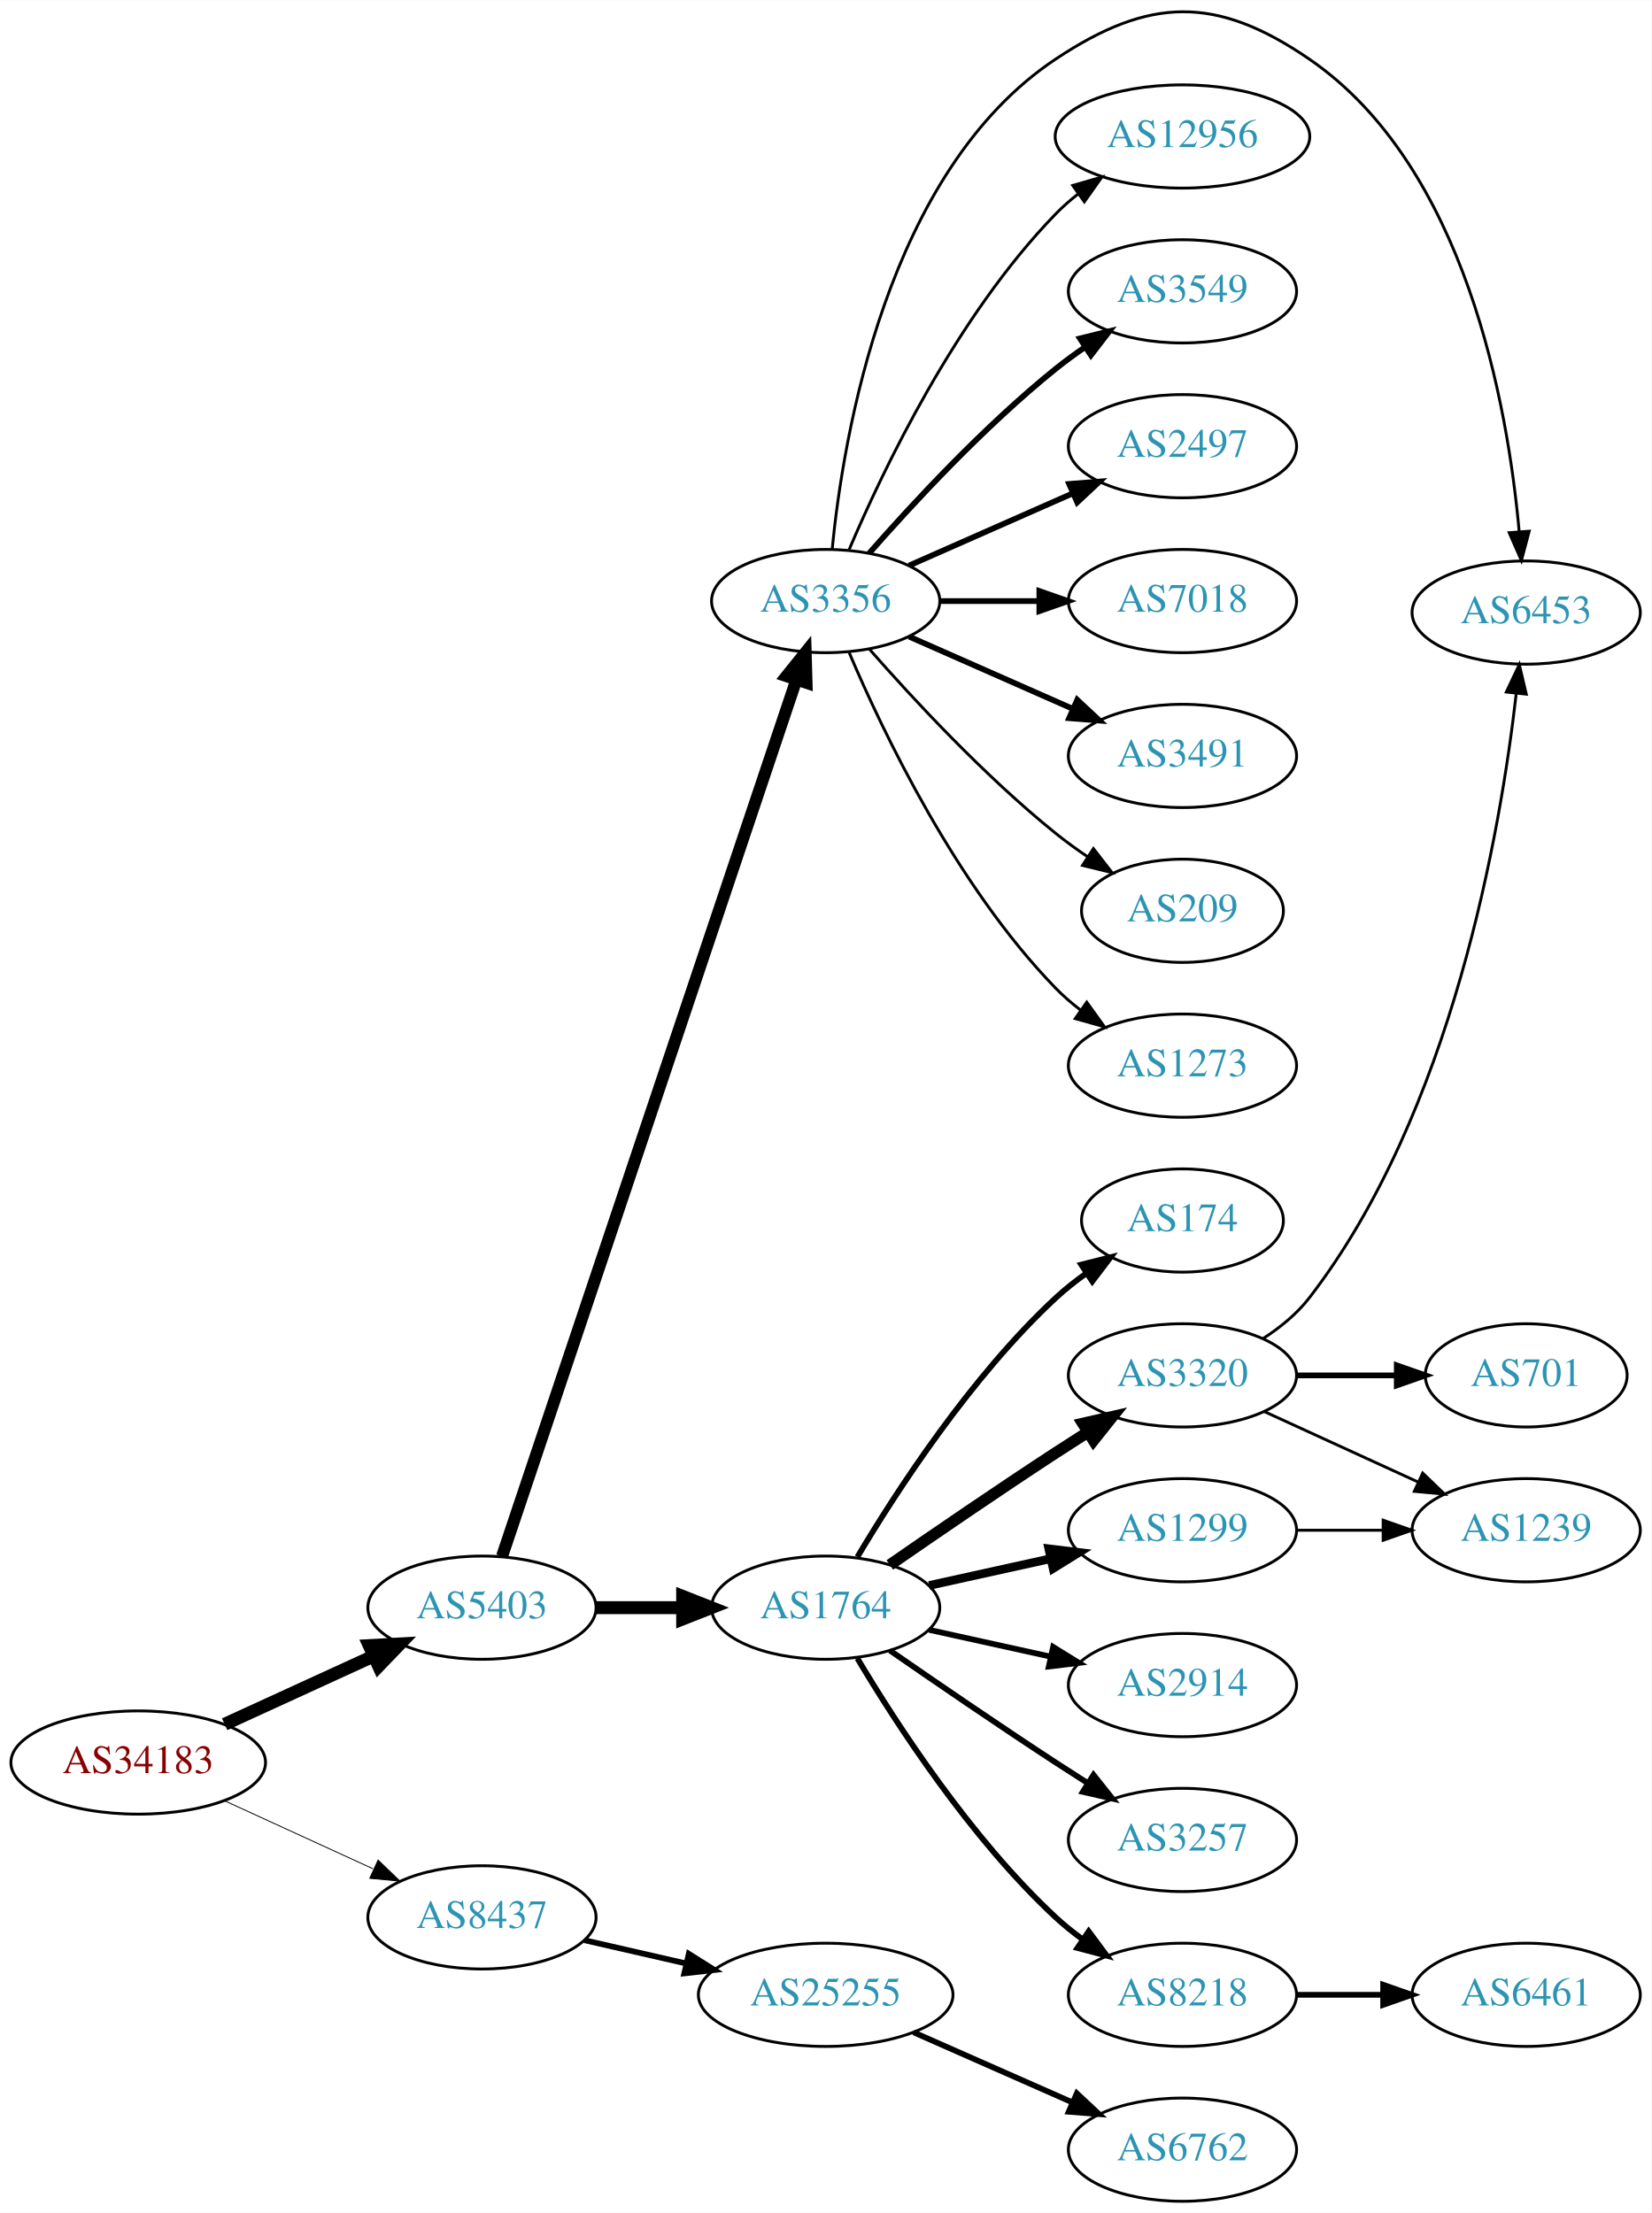
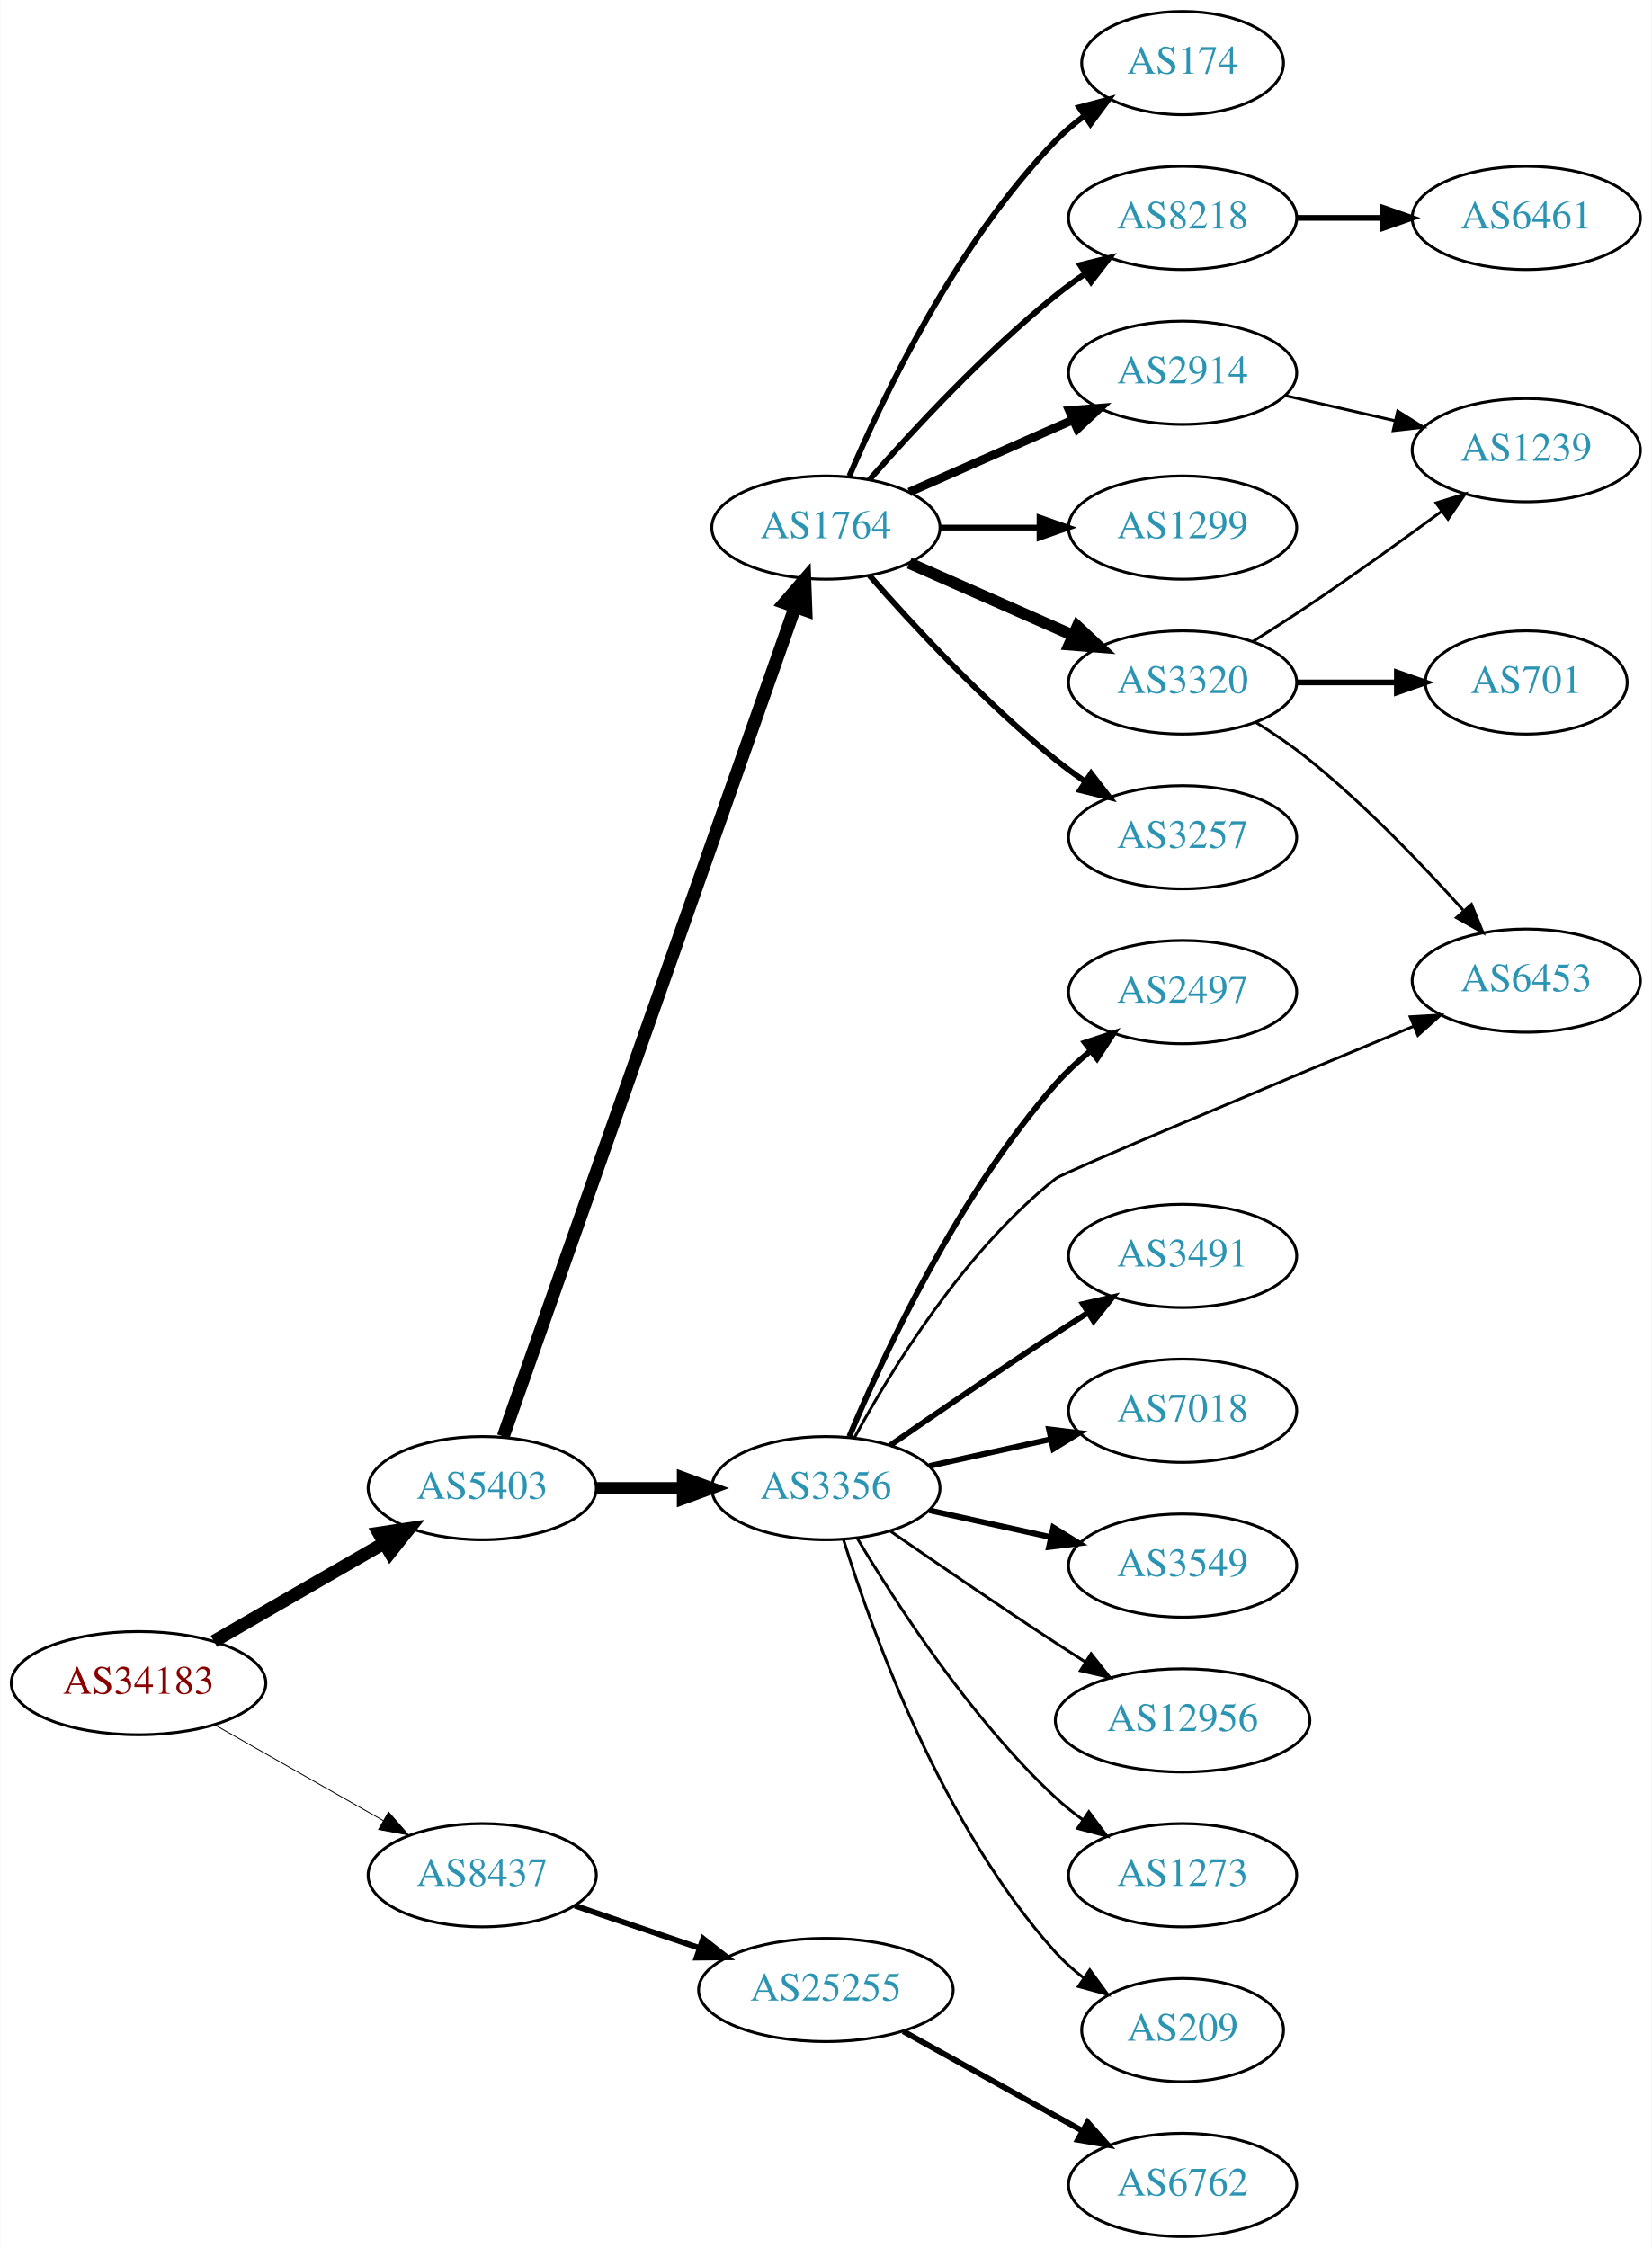
- <svg xmlns="http://www.w3.org/2000/svg" xmlns:xlink="http://www.w3.org/1999/xlink" width="576pt" height="772pt" viewBox="0.00 0.00 575.76 771.52">
-   <g id="graph0" class="graph" transform="scale(1 1) rotate(0) translate(4 767.517)">
-     <polygon fill="white" stroke="none" points="-4,4 -4,-767.517 571.762,-767.517 571.762,4 -4,4" />
+ <svg xmlns="http://www.w3.org/2000/svg" xmlns:xlink="http://www.w3.org/1999/xlink" width="576pt" height="784pt" viewBox="0.00 0.00 575.76 784.00">
+   <g id="graph0" class="graph" transform="scale(1 1) rotate(0) translate(4 780)">
+     <polygon fill="white" stroke="none" points="-4,4 -4,-780 571.762,-780 571.762,4 -4,4" />
    <g id="node1" class="node">
      <g id="a_node1">
        <a xlink:href="/asn/34183" xlink:title="AS34183 ~ AUSTRIA [AT]">
-           <ellipse fill="#ffffff" stroke="black" cx="44.196" cy="-153" rx="44.393" ry="18" />
-           <text text-anchor="middle" x="44.196" y="-149.3" font-family="Times,serif" font-size="14.00" fill="#880000">AS34183</text>
+           <ellipse fill="#ffffff" stroke="black" cx="44.196" cy="-193" rx="44.393" ry="18" />
+           <text text-anchor="middle" x="44.196" y="-189.3" font-family="Times,serif" font-size="14.00" fill="#880000">AS34183</text>
        </a>
      </g>
    </g>
    <g id="node2" class="node">
      <g id="a_node2">
        <a xlink:href="/asn/5403" xlink:title="AS5403 ~ AS5403 [AT]">
-           <ellipse fill="#ffffff" stroke="black" cx="164.039" cy="-207" rx="39.794" ry="18" />
-           <text text-anchor="middle" x="164.039" y="-203.3" font-family="Times,serif" font-size="14.00" fill="#2c94b3">AS5403</text>
+           <ellipse fill="#ffffff" stroke="black" cx="164.039" cy="-261" rx="39.794" ry="18" />
+           <text text-anchor="middle" x="164.039" y="-257.3" font-family="Times,serif" font-size="14.00" fill="#2c94b3">AS5403</text>
        </a>
      </g>
    </g>
    <g id="edge1" class="edge">
-       <path fill="none" stroke="black" stroke-width="4.5" d="M74.326,-166.348C89.937,-173.502 109.335,-182.391 126.007,-190.03" />
-       <polygon fill="black" stroke="black" stroke-width="4.5" points="124.727,-193.775 135.459,-194.362 128.008,-186.616 124.727,-193.775" />
+       <path fill="none" stroke="black" stroke-width="4.5" d="M70.476,-207.588C87.796,-217.582 110.947,-230.941 129.763,-241.799" />
+       <polygon fill="black" stroke="black" stroke-width="4.5" points="127.978,-245.314 138.607,-246.902 131.914,-238.493 127.978,-245.314" />
    </g>
    <g id="node3" class="node">
      <g id="a_node3">
        <a xlink:href="/asn/8437" xlink:title="AS8437 ~ Hutchison Drei Austria GmbH [AT]">
-           <ellipse fill="#ffffff" stroke="black" cx="164.039" cy="-99" rx="39.794" ry="18" />
-           <text text-anchor="middle" x="164.039" y="-95.3" font-family="Times,serif" font-size="14.00" fill="#2c94b3">AS8437</text>
+           <ellipse fill="#ffffff" stroke="black" cx="164.039" cy="-126" rx="39.794" ry="18" />
+           <text text-anchor="middle" x="164.039" y="-122.3" font-family="Times,serif" font-size="14.00" fill="#2c94b3">AS8437</text>
        </a>
      </g>
    </g>
    <g id="edge2" class="edge">
-       <path fill="none" stroke="black" stroke-width="0.31" d="M74.326,-139.652C89.937,-132.498 109.335,-123.609 126.007,-115.97" />
-       <polygon fill="black" stroke="black" stroke-width="0.31" points="127.826,-118.986 135.459,-111.638 124.91,-112.622 127.826,-118.986" />
+       <path fill="none" stroke="black" stroke-width="0.31" d="M70.766,-178.462C87.985,-168.672 110.871,-155.66 129.542,-145.045" />
+       <polygon fill="black" stroke="black" stroke-width="0.31" points="131.363,-148.036 138.326,-140.05 127.903,-141.95 131.363,-148.036" />
    </g>
    <g id="node4" class="node">
      <g id="a_node4">
        <a xlink:href="/asn/1764" xlink:title="AS1764 ~ NEXTLAYER-AS [AT]">
-           <ellipse fill="#ffffff" stroke="black" cx="283.881" cy="-207" rx="39.794" ry="18" />
-           <text text-anchor="middle" x="283.881" y="-203.3" font-family="Times,serif" font-size="14.00" fill="#2c94b3">AS1764</text>
+           <ellipse fill="#ffffff" stroke="black" cx="283.881" cy="-596" rx="39.794" ry="18" />
+           <text text-anchor="middle" x="283.881" y="-592.3" font-family="Times,serif" font-size="14.00" fill="#2c94b3">AS1764</text>
        </a>
      </g>
    </g>
    <g id="edge3" class="edge">
-       <path fill="none" stroke="black" stroke-width="4.5" d="M203.951,-207C213.505,-207 223.854,-207 233.817,-207" />
-       <polygon fill="black" stroke="black" stroke-width="4.5" points="234.009,-210.938 244.009,-207 234.009,-203.063 234.009,-210.938" />
+       <path fill="none" stroke="black" stroke-width="4.5" d="M171.374,-279.011C190.797,-334.224 249.603,-501.399 273.064,-568.091" />
+       <polygon fill="black" stroke="black" stroke-width="4.5" points="269.481,-569.773 276.514,-577.9 276.91,-567.16 269.481,-569.773" />
    </g>
    <g id="node5" class="node">
      <g id="a_node5">
        <a xlink:href="/asn/3356" xlink:title="AS3356 ~ Level 3 Parent, LLC [US]">
-           <ellipse fill="#ffffff" stroke="black" cx="283.881" cy="-558" rx="39.794" ry="18" />
-           <text text-anchor="middle" x="283.881" y="-554.3" font-family="Times,serif" font-size="14.00" fill="#2c94b3">AS3356</text>
+           <ellipse fill="#ffffff" stroke="black" cx="283.881" cy="-261" rx="39.794" ry="18" />
+           <text text-anchor="middle" x="283.881" y="-257.3" font-family="Times,serif" font-size="14.00" fill="#2c94b3">AS3356</text>
        </a>
      </g>
    </g>
    <g id="edge4" class="edge">
-       <path fill="none" stroke="black" stroke-width="4.2" d="M171.044,-224.889C190.272,-282.16 250.409,-461.279 273.616,-530.403" />
-       <polygon fill="black" stroke="black" stroke-width="4.2" points="270.221,-531.837 276.887,-540.147 277.189,-529.498 270.221,-531.837" />
+       <path fill="none" stroke="black" stroke-width="4.2" d="M203.951,-261C213.505,-261 223.854,-261 233.817,-261" />
+       <polygon fill="black" stroke="black" stroke-width="4.2" points="234.009,-264.675 244.009,-261 234.009,-257.325 234.009,-264.675" />
    </g>
    <g id="node23" class="node">
      <g id="a_node23">
        <a xlink:href="/asn/25255" xlink:title="AS25255 ~ ==&gt; TELE2 AUSTRIA &lt;== [AT]">
-           <ellipse fill="#ffffff" stroke="black" cx="283.881" cy="-72" rx="44.393" ry="18" />
-           <text text-anchor="middle" x="283.881" y="-68.3" font-family="Times,serif" font-size="14.00" fill="#2c94b3">AS25255</text>
+           <ellipse fill="#ffffff" stroke="black" cx="283.881" cy="-86" rx="44.393" ry="18" />
+           <text text-anchor="middle" x="283.881" y="-82.3" font-family="Times,serif" font-size="14.00" fill="#2c94b3">AS25255</text>
        </a>
      </g>
    </g>
    <g id="edge24" class="edge">
-       <path fill="none" stroke="black" stroke-width="2" d="M199.758,-91.045C210.896,-88.493 223.432,-85.621 235.325,-82.896" />
-       <polygon fill="black" stroke="black" stroke-width="2" points="236.153,-86.297 245.119,-80.652 234.59,-79.474 236.153,-86.297" />
+       <path fill="none" stroke="black" stroke-width="2" d="M196.309,-115.386C209.605,-110.872 225.331,-105.535 239.707,-100.655" />
+       <polygon fill="black" stroke="black" stroke-width="2" points="241.054,-103.894 249.398,-97.365 238.804,-97.265 241.054,-103.894" />
    </g>
    <g id="node6" class="node">
      <g id="a_node6">
        <a xlink:href="/asn/174" xlink:title="AS174 ~ Cogent Communications [US]">
-           <ellipse fill="#ffffff" stroke="black" cx="408.273" cy="-342" rx="35.194" ry="18" />
-           <text text-anchor="middle" x="408.273" y="-338.3" font-family="Times,serif" font-size="14.00" fill="#2c94b3">AS174</text>
+           <ellipse fill="#ffffff" stroke="black" cx="408.273" cy="-758" rx="35.194" ry="18" />
+           <text text-anchor="middle" x="408.273" y="-754.3" font-family="Times,serif" font-size="14.00" fill="#2c94b3">AS174</text>
        </a>
      </g>
    </g>
    <g id="edge5" class="edge">
-       <path fill="none" stroke="black" stroke-width="2" d="M294.927,-224.671C308.498,-247.472 334.43,-287.472 364.077,-315 367.374,-318.061 371.067,-320.972 374.868,-323.672" />
-       <polygon fill="black" stroke="black" stroke-width="2" points="372.979,-326.619 383.249,-329.22 376.842,-320.781 372.979,-326.619" />
+       <path fill="none" stroke="black" stroke-width="2" d="M292.072,-613.975C303.839,-641.682 329.413,-695.348 364.077,-731 367.06,-734.067 370.457,-736.94 374.007,-739.581" />
+       <polygon fill="black" stroke="black" stroke-width="2" points="372.201,-742.586 382.441,-745.308 376.134,-736.795 372.201,-742.586" />
    </g>
    <g id="node7" class="node">
      <g id="a_node7">
-         <a xlink:href="/asn/3320" xlink:title="AS3320 ~ DTAG [DE]">
-           <ellipse fill="#ffffff" stroke="black" cx="408.273" cy="-288" rx="39.794" ry="18" />
-           <text text-anchor="middle" x="408.273" y="-284.3" font-family="Times,serif" font-size="14.00" fill="#2c94b3">AS3320</text>
+         <a xlink:href="/asn/8218" xlink:title="AS8218 ~ legacy Neotelecoms [FR]">
+           <ellipse fill="#ffffff" stroke="black" cx="408.273" cy="-704" rx="39.794" ry="18" />
+           <text text-anchor="middle" x="408.273" y="-700.3" font-family="Times,serif" font-size="14.00" fill="#2c94b3">AS8218</text>
        </a>
      </g>
    </g>
    <g id="edge6" class="edge">
-       <path fill="none" stroke="black" stroke-width="4" d="M306.238,-221.901C322.089,-232.877 344.292,-248.079 364.077,-261 367.659,-263.339 371.43,-265.759 375.19,-268.144" />
-       <polygon fill="black" stroke="black" stroke-width="4" points="373.523,-271.231 383.851,-273.596 377.252,-265.307 373.523,-271.231" />
+       <path fill="none" stroke="black" stroke-width="2" d="M299.033,-612.663C314.135,-629.894 339.256,-657.024 364.077,-677 367.333,-679.62 370.858,-682.192 374.442,-684.646" />
+       <polygon fill="black" stroke="black" stroke-width="2" points="372.53,-687.577 382.815,-690.121 376.361,-681.719 372.53,-687.577" />
    </g>
    <g id="node8" class="node">
      <g id="a_node8">
        <a xlink:href="/asn/2914" xlink:title="AS2914 ~ NTT America, Inc. [US]">
-           <ellipse fill="#ffffff" stroke="black" cx="408.273" cy="-180" rx="39.794" ry="18" />
-           <text text-anchor="middle" x="408.273" y="-176.3" font-family="Times,serif" font-size="14.00" fill="#2c94b3">AS2914</text>
+           <ellipse fill="#ffffff" stroke="black" cx="408.273" cy="-650" rx="39.794" ry="18" />
+           <text text-anchor="middle" x="408.273" y="-646.3" font-family="Times,serif" font-size="14.00" fill="#2c94b3">AS2914</text>
        </a>
      </g>
    </g>
    <g id="edge7" class="edge">
-       <path fill="none" stroke="black" stroke-width="2" d="M319.954,-199.263C333.141,-196.354 348.321,-193.005 362.287,-189.924" />
-       <polygon fill="black" stroke="black" stroke-width="2" points="363.184,-193.31 372.196,-187.738 361.676,-186.475 363.184,-193.31" />
+       <path fill="none" stroke="black" stroke-width="3" d="M312.96,-608.389C329.908,-615.866 351.706,-625.483 370.075,-633.588" />
+       <polygon fill="black" stroke="black" stroke-width="3" points="368.763,-636.834 379.325,-637.669 371.589,-630.43 368.763,-636.834" />
    </g>
    <g id="node9" class="node">
      <g id="a_node9">
        <a xlink:href="/asn/1299" xlink:title="AS1299 ~ Telia Carrier [EU]">
-           <ellipse fill="#ffffff" stroke="black" cx="408.273" cy="-234" rx="39.794" ry="18" />
-           <text text-anchor="middle" x="408.273" y="-230.3" font-family="Times,serif" font-size="14.00" fill="#2c94b3">AS1299</text>
+           <ellipse fill="#ffffff" stroke="black" cx="408.273" cy="-596" rx="39.794" ry="18" />
+           <text text-anchor="middle" x="408.273" y="-592.3" font-family="Times,serif" font-size="14.00" fill="#2c94b3">AS1299</text>
        </a>
      </g>
    </g>
    <g id="edge8" class="edge">
-       <path fill="none" stroke="black" stroke-width="3" d="M319.954,-214.737C333.141,-217.646 348.321,-220.995 362.287,-224.076" />
-       <polygon fill="black" stroke="black" stroke-width="3" points="361.676,-227.525 372.196,-226.262 363.184,-220.69 361.676,-227.525" />
+       <path fill="none" stroke="black" stroke-width="2" d="M323.607,-596C334.545,-596 346.596,-596 358.062,-596" />
+       <polygon fill="black" stroke="black" stroke-width="2" points="358.38,-599.5 368.38,-596 358.38,-592.5 358.38,-599.5" />
    </g>
    <g id="node10" class="node">
      <g id="a_node10">
-         <a xlink:href="/asn/3257" xlink:title="AS3257 ~ GTT [DE]">
-           <ellipse fill="#ffffff" stroke="black" cx="408.273" cy="-126" rx="39.794" ry="18" />
-           <text text-anchor="middle" x="408.273" y="-122.3" font-family="Times,serif" font-size="14.00" fill="#2c94b3">AS3257</text>
+         <a xlink:href="/asn/3320" xlink:title="AS3320 ~ DTAG [DE]">
+           <ellipse fill="#ffffff" stroke="black" cx="408.273" cy="-542" rx="39.794" ry="18" />
+           <text text-anchor="middle" x="408.273" y="-538.3" font-family="Times,serif" font-size="14.00" fill="#2c94b3">AS3320</text>
        </a>
      </g>
    </g>
    <g id="edge9" class="edge">
-       <path fill="none" stroke="black" stroke-width="2" d="M306.238,-192.099C322.089,-181.123 344.292,-165.921 364.077,-153 367.659,-150.661 371.43,-148.241 375.19,-145.856" />
-       <polygon fill="black" stroke="black" stroke-width="2" points="377.252,-148.693 383.851,-140.404 373.523,-142.769 377.252,-148.693" />
+       <path fill="none" stroke="black" stroke-width="4" d="M312.96,-583.611C329.908,-576.134 351.706,-566.517 370.075,-558.412" />
+       <polygon fill="black" stroke="black" stroke-width="4" points="371.589,-561.57 379.325,-554.331 368.763,-555.166 371.589,-561.57" />
    </g>
    <g id="node11" class="node">
      <g id="a_node11">
-         <a xlink:href="/asn/8218" xlink:title="AS8218 ~ legacy Neotelecoms [FR]">
-           <ellipse fill="#ffffff" stroke="black" cx="408.273" cy="-72" rx="39.794" ry="18" />
-           <text text-anchor="middle" x="408.273" y="-68.3" font-family="Times,serif" font-size="14.00" fill="#2c94b3">AS8218</text>
+         <a xlink:href="/asn/3257" xlink:title="AS3257 ~ GTT [DE]">
+           <ellipse fill="#ffffff" stroke="black" cx="408.273" cy="-488" rx="39.794" ry="18" />
+           <text text-anchor="middle" x="408.273" y="-484.3" font-family="Times,serif" font-size="14.00" fill="#2c94b3">AS3257</text>
        </a>
      </g>
    </g>
    <g id="edge10" class="edge">
-       <path fill="none" stroke="black" stroke-width="2" d="M294.927,-189.329C308.498,-166.528 334.43,-126.528 364.077,-99 366.984,-96.302 370.197,-93.72 373.521,-91.297" />
-       <polygon fill="black" stroke="black" stroke-width="2" points="375.58,-94.13 381.899,-85.625 371.656,-88.333 375.58,-94.13" />
-     </g>
-     <g id="node12" class="node">
-       <g id="a_node12">
-         <a xlink:href="/asn/12956" xlink:title="AS12956 ~ TELXIUS [ES]">
-           <ellipse fill="#ffffff" stroke="black" cx="408.273" cy="-720" rx="44.393" ry="18" />
-           <text text-anchor="middle" x="408.273" y="-716.3" font-family="Times,serif" font-size="14.00" fill="#2c94b3">AS12956</text>
-         </a>
-       </g>
-     </g>
-     <g id="edge11" class="edge">
-       <path fill="none" stroke="black" d="M292.072,-575.975C303.839,-603.682 329.413,-657.348 364.077,-693 366.493,-695.485 369.182,-697.842 372.003,-700.051" />
-       <polygon fill="black" stroke="black" points="370.01,-702.929 380.187,-705.873 374.067,-697.225 370.01,-702.929" />
+       <path fill="none" stroke="black" stroke-width="2" d="M299.033,-579.337C314.135,-562.106 339.256,-534.976 364.077,-515 367.333,-512.38 370.858,-509.808 374.442,-507.354" />
+       <polygon fill="black" stroke="black" stroke-width="2" points="376.361,-510.281 382.815,-501.879 372.53,-504.423 376.361,-510.281" />
    </g>
    <g id="node13" class="node">
      <g id="a_node13">
-         <a xlink:href="/asn/3549" xlink:title="AS3549 ~ Level 3 Parent, LLC [US]">
-           <ellipse fill="#ffffff" stroke="black" cx="408.273" cy="-666" rx="39.794" ry="18" />
-           <text text-anchor="middle" x="408.273" y="-662.3" font-family="Times,serif" font-size="14.00" fill="#2c94b3">AS3549</text>
+         <a xlink:href="/asn/2497" xlink:title="AS2497 ~ Internet Initiative Japan Inc. [JP]">
+           <ellipse fill="#ffffff" stroke="black" cx="408.273" cy="-434" rx="39.794" ry="18" />
+           <text text-anchor="middle" x="408.273" y="-430.3" font-family="Times,serif" font-size="14.00" fill="#2c94b3">AS2497</text>
        </a>
      </g>
    </g>
    <g id="edge12" class="edge">
-       <path fill="none" stroke="black" stroke-width="2" d="M299.033,-574.663C314.135,-591.894 339.256,-619.024 364.077,-639 367.333,-641.62 370.858,-644.192 374.442,-646.646" />
-       <polygon fill="black" stroke="black" stroke-width="2" points="372.53,-649.577 382.815,-652.121 376.361,-643.719 372.53,-649.577" />
+       <path fill="none" stroke="black" stroke-width="2" d="M292.045,-278.99C303.949,-307.36 329.917,-363.246 364.077,-402 367.612,-406.01 371.728,-409.828 375.988,-413.339" />
+       <polygon fill="black" stroke="black" stroke-width="2" points="374.18,-416.363 384.241,-419.681 378.445,-410.813 374.18,-416.363" />
    </g>
    <g id="node14" class="node">
      <g id="a_node14">
-         <a xlink:href="/asn/2497" xlink:title="AS2497 ~ Internet Initiative Japan Inc. [JP]">
-           <ellipse fill="#ffffff" stroke="black" cx="408.273" cy="-612" rx="39.794" ry="18" />
-           <text text-anchor="middle" x="408.273" y="-608.3" font-family="Times,serif" font-size="14.00" fill="#2c94b3">AS2497</text>
+         <a xlink:href="/asn/6453" xlink:title="AS6453 ~ TATA COMMUNICATIONS (AMERICA) INC [US]">
+           <ellipse fill="#ffffff" stroke="black" cx="528.116" cy="-438" rx="39.794" ry="18" />
+           <text text-anchor="middle" x="528.116" y="-434.3" font-family="Times,serif" font-size="14.00" fill="#2c94b3">AS6453</text>
        </a>
      </g>
    </g>
    <g id="edge13" class="edge">
-       <path fill="none" stroke="black" stroke-width="2" d="M312.96,-570.389C329.908,-577.866 351.706,-587.483 370.075,-595.588" />
-       <polygon fill="black" stroke="black" stroke-width="2" points="368.763,-598.834 379.325,-599.669 371.589,-592.43 368.763,-598.834" />
+       <path fill="none" stroke="black" d="M293.847,-278.611C306.585,-302.087 331.982,-343.613 364.077,-369 366.706,-371.079 441.487,-402.376 488.847,-422.098" />
+       <polygon fill="black" stroke="black" points="487.635,-425.385 498.212,-425.996 490.325,-418.922 487.635,-425.385" />
    </g>
    <g id="node15" class="node">
      <g id="a_node15">
-         <a xlink:href="/asn/7018" xlink:title="AS7018 ~ AT&amp;T Services, Inc. [US]">
-           <ellipse fill="#ffffff" stroke="black" cx="408.273" cy="-558" rx="39.794" ry="18" />
-           <text text-anchor="middle" x="408.273" y="-554.3" font-family="Times,serif" font-size="14.00" fill="#2c94b3">AS7018</text>
+         <a xlink:href="/asn/3491" xlink:title="AS3491 ~ PCCW Global, Inc. [US]">
+           <ellipse fill="#ffffff" stroke="black" cx="408.273" cy="-342" rx="39.794" ry="18" />
+           <text text-anchor="middle" x="408.273" y="-338.3" font-family="Times,serif" font-size="14.00" fill="#2c94b3">AS3491</text>
        </a>
      </g>
    </g>
    <g id="edge14" class="edge">
-       <path fill="none" stroke="black" stroke-width="2" d="M323.607,-558C334.545,-558 346.596,-558 358.062,-558" />
-       <polygon fill="black" stroke="black" stroke-width="2" points="358.38,-561.5 368.38,-558 358.38,-554.5 358.38,-561.5" />
+       <path fill="none" stroke="black" stroke-width="2" d="M306.238,-275.901C322.089,-286.877 344.292,-302.079 364.077,-315 367.659,-317.339 371.43,-319.759 375.19,-322.144" />
+       <polygon fill="black" stroke="black" stroke-width="2" points="373.523,-325.231 383.851,-327.596 377.252,-319.307 373.523,-325.231" />
    </g>
    <g id="node16" class="node">
      <g id="a_node16">
-         <a xlink:href="/asn/3491" xlink:title="AS3491 ~ PCCW Global, Inc. [US]">
-           <ellipse fill="#ffffff" stroke="black" cx="408.273" cy="-504" rx="39.794" ry="18" />
-           <text text-anchor="middle" x="408.273" y="-500.3" font-family="Times,serif" font-size="14.00" fill="#2c94b3">AS3491</text>
+         <a xlink:href="/asn/7018" xlink:title="AS7018 ~ AT&amp;T Services, Inc. [US]">
+           <ellipse fill="#ffffff" stroke="black" cx="408.273" cy="-288" rx="39.794" ry="18" />
+           <text text-anchor="middle" x="408.273" y="-284.3" font-family="Times,serif" font-size="14.00" fill="#2c94b3">AS7018</text>
        </a>
      </g>
    </g>
    <g id="edge15" class="edge">
-       <path fill="none" stroke="black" stroke-width="2" d="M312.96,-545.611C329.908,-538.134 351.706,-528.517 370.075,-520.412" />
-       <polygon fill="black" stroke="black" stroke-width="2" points="371.589,-523.57 379.325,-516.331 368.763,-517.166 371.589,-523.57" />
+       <path fill="none" stroke="black" stroke-width="2" d="M319.954,-268.737C333.141,-271.646 348.321,-274.995 362.287,-278.076" />
+       <polygon fill="black" stroke="black" stroke-width="2" points="361.676,-281.525 372.196,-280.262 363.184,-274.69 361.676,-281.525" />
    </g>
    <g id="node17" class="node">
      <g id="a_node17">
-         <a xlink:href="/asn/6453" xlink:title="AS6453 ~ TATA COMMUNICATIONS (AMERICA) INC [US]">
-           <ellipse fill="#ffffff" stroke="black" cx="528.116" cy="-554" rx="39.794" ry="18" />
-           <text text-anchor="middle" x="528.116" y="-550.3" font-family="Times,serif" font-size="14.00" fill="#2c94b3">AS6453</text>
+         <a xlink:href="/asn/3549" xlink:title="AS3549 ~ Level 3 Parent, LLC [US]">
+           <ellipse fill="#ffffff" stroke="black" cx="408.273" cy="-234" rx="39.794" ry="18" />
+           <text text-anchor="middle" x="408.273" y="-230.3" font-family="Times,serif" font-size="14.00" fill="#2c94b3">AS3549</text>
        </a>
      </g>
    </g>
    <g id="edge16" class="edge">
-       <path fill="none" stroke="black" d="M286.144,-576.105C289.972,-615.333 305.131,-707.788 364.077,-747 396.787,-768.759 420.065,-769.211 452.469,-747 507.084,-709.566 521.751,-625.999 525.682,-582.126" />
-       <polygon fill="black" stroke="black" points="529.173,-582.371 526.452,-572.132 522.194,-581.834 529.173,-582.371" />
+       <path fill="none" stroke="black" stroke-width="2" d="M319.954,-253.263C333.141,-250.354 348.321,-247.005 362.287,-243.924" />
+       <polygon fill="black" stroke="black" stroke-width="2" points="363.184,-247.31 372.196,-241.738 361.676,-240.475 363.184,-247.31" />
    </g>
    <g id="node18" class="node">
      <g id="a_node18">
-         <a xlink:href="/asn/209" xlink:title="AS209 ~ CenturyLink Communications, LLC [US]">
-           <ellipse fill="#ffffff" stroke="black" cx="408.273" cy="-450" rx="35.194" ry="18" />
-           <text text-anchor="middle" x="408.273" y="-446.3" font-family="Times,serif" font-size="14.00" fill="#2c94b3">AS209</text>
+         <a xlink:href="/asn/12956" xlink:title="AS12956 ~ TELXIUS [ES]">
+           <ellipse fill="#ffffff" stroke="black" cx="408.273" cy="-180" rx="44.393" ry="18" />
+           <text text-anchor="middle" x="408.273" y="-176.3" font-family="Times,serif" font-size="14.00" fill="#2c94b3">AS12956</text>
        </a>
      </g>
    </g>
    <g id="edge17" class="edge">
-       <path fill="none" stroke="black" d="M299.033,-541.337C314.135,-524.106 339.256,-496.976 364.077,-477 367.582,-474.179 371.4,-471.413 375.268,-468.792" />
-       <polygon fill="black" stroke="black" points="377.226,-471.694 383.714,-463.318 373.419,-465.82 377.226,-471.694" />
+       <path fill="none" stroke="black" d="M306.238,-246.099C322.089,-235.123 344.292,-219.921 364.077,-207 367.398,-204.831 370.88,-202.594 374.367,-200.379" />
+       <polygon fill="black" stroke="black" points="376.356,-203.262 382.949,-194.968 372.623,-197.34 376.356,-203.262" />
    </g>
    <g id="node19" class="node">
      <g id="a_node19">
        <a xlink:href="/asn/1273" xlink:title="AS1273 ~ Vodafone Group PLC [EU]">
-           <ellipse fill="#ffffff" stroke="black" cx="408.273" cy="-396" rx="39.794" ry="18" />
-           <text text-anchor="middle" x="408.273" y="-392.3" font-family="Times,serif" font-size="14.00" fill="#2c94b3">AS1273</text>
+           <ellipse fill="#ffffff" stroke="black" cx="408.273" cy="-126" rx="39.794" ry="18" />
+           <text text-anchor="middle" x="408.273" y="-122.3" font-family="Times,serif" font-size="14.00" fill="#2c94b3">AS1273</text>
        </a>
      </g>
    </g>
    <g id="edge18" class="edge">
-       <path fill="none" stroke="black" d="M292.072,-540.025C303.839,-512.318 329.413,-458.652 364.077,-423 366.697,-420.305 369.638,-417.761 372.721,-415.392" />
-       <polygon fill="black" stroke="black" points="374.896,-418.141 381.089,-409.545 370.887,-412.403 374.896,-418.141" />
-     </g>
-     <g id="edge21" class="edge">
-       <path fill="none" stroke="black" d="M436.32,-300.797C442.306,-304.663 448.146,-309.4 452.469,-315 502.356,-379.619 519.221,-478.047 524.667,-525.907" />
-       <polygon fill="black" stroke="black" points="521.187,-526.283 525.716,-535.862 528.148,-525.55 521.187,-526.283" />
+       <path fill="none" stroke="black" d="M294.927,-243.329C308.498,-220.528 334.43,-180.528 364.077,-153 366.984,-150.301 370.197,-147.72 373.521,-145.297" />
+       <polygon fill="black" stroke="black" points="375.58,-148.13 381.899,-139.625 371.656,-142.333 375.58,-148.13" />
    </g>
    <g id="node20" class="node">
      <g id="a_node20">
-         <a xlink:href="/asn/701" xlink:title="AS701 ~ UUNET [US]">
-           <ellipse fill="#ffffff" stroke="black" cx="528.116" cy="-288" rx="35.194" ry="18" />
-           <text text-anchor="middle" x="528.116" y="-284.3" font-family="Times,serif" font-size="14.00" fill="#2c94b3">AS701</text>
+         <a xlink:href="/asn/209" xlink:title="AS209 ~ CenturyLink Communications, LLC [US]">
+           <ellipse fill="#ffffff" stroke="black" cx="408.273" cy="-72" rx="35.194" ry="18" />
+           <text text-anchor="middle" x="408.273" y="-68.3" font-family="Times,serif" font-size="14.00" fill="#2c94b3">AS209</text>
        </a>
      </g>
    </g>
    <g id="edge19" class="edge">
-       <path fill="none" stroke="black" stroke-width="2" d="M448.186,-288C459.273,-288 471.432,-288 482.815,-288" />
-       <polygon fill="black" stroke="black" stroke-width="2" points="482.996,-291.5 492.996,-288 482.996,-284.5 482.996,-291.5" />
+       <path fill="none" stroke="black" d="M290.019,-243.06C299.922,-211.021 324.259,-143.188 364.077,-99 366.941,-95.822 370.265,-92.881 373.773,-90.2" />
+       <polygon fill="black" stroke="black" points="375.906,-92.982 382.162,-84.431 371.939,-87.214 375.906,-92.982" />
+     </g>
+     <g id="node12" class="node">
+       <g id="a_node12">
+         <a xlink:href="/asn/6461" xlink:title="AS6461 ~ Zayo Bandwidth [US]">
+           <ellipse fill="#ffffff" stroke="black" cx="528.116" cy="-704" rx="39.794" ry="18" />
+           <text text-anchor="middle" x="528.116" y="-700.3" font-family="Times,serif" font-size="14.00" fill="#2c94b3">AS6461</text>
+         </a>
+       </g>
+     </g>
+     <g id="edge11" class="edge">
+       <path fill="none" stroke="black" stroke-width="2" d="M448.186,-704C457.739,-704 468.089,-704 478.052,-704" />
+       <polygon fill="black" stroke="black" stroke-width="2" points="478.244,-707.5 488.244,-704 478.244,-700.5 478.244,-707.5" />
    </g>
    <g id="node21" class="node">
      <g id="a_node21">
        <a xlink:href="/asn/1239" xlink:title="AS1239 ~ Sprint [US]">
-           <ellipse fill="#ffffff" stroke="black" cx="528.116" cy="-234" rx="39.794" ry="18" />
-           <text text-anchor="middle" x="528.116" y="-230.3" font-family="Times,serif" font-size="14.00" fill="#2c94b3">AS1239</text>
-         </a>
-       </g>
+           <ellipse fill="#ffffff" stroke="black" cx="528.116" cy="-623" rx="39.794" ry="18" />
+           <text text-anchor="middle" x="528.116" y="-619.3" font-family="Times,serif" font-size="14.00" fill="#2c94b3">AS1239</text>
+         </a>
+       </g>
+     </g>
+     <g id="edge23" class="edge">
+       <path fill="none" stroke="black" d="M443.993,-642.045C455.993,-639.296 469.613,-636.175 482.306,-633.267" />
+       <polygon fill="black" stroke="black" points="483.272,-636.636 492.238,-630.991 481.708,-629.813 483.272,-636.636" />
+     </g>
+     <g id="edge22" class="edge">
+       <path fill="none" stroke="black" d="M433.745,-528.137C440.055,-524.182 446.692,-519.67 452.469,-515 472.075,-499.153 491.823,-478.529 506.079,-462.615" />
+       <polygon fill="black" stroke="black" points="509.008,-464.585 513.003,-454.772 503.76,-459.952 509.008,-464.585" />
    </g>
    <g id="edge20" class="edge">
-       <path fill="none" stroke="black" d="M436.902,-275.339C452.859,-268.027 473.13,-258.739 490.412,-250.819" />
-       <polygon fill="black" stroke="black" points="492.027,-253.929 499.66,-246.581 489.111,-247.565 492.027,-253.929" />
-     </g>
-     <g id="edge22" class="edge">
-       <path fill="none" stroke="black" d="M448.186,-234C457.739,-234 468.089,-234 478.052,-234" />
-       <polygon fill="black" stroke="black" points="478.244,-237.5 488.244,-234 478.244,-230.5 478.244,-237.5" />
+       <path fill="none" stroke="black" d="M432.773,-556.288C439.215,-560.312 446.16,-564.753 452.469,-569 467.963,-579.429 484.852,-591.579 498.641,-601.709" />
+       <polygon fill="black" stroke="black" points="496.662,-604.599 506.786,-607.723 500.82,-598.967 496.662,-604.599" />
    </g>
    <g id="node22" class="node">
      <g id="a_node22">
-         <a xlink:href="/asn/6461" xlink:title="AS6461 ~ Zayo Bandwidth [US]">
-           <ellipse fill="#ffffff" stroke="black" cx="528.116" cy="-72" rx="39.794" ry="18" />
-           <text text-anchor="middle" x="528.116" y="-68.3" font-family="Times,serif" font-size="14.00" fill="#2c94b3">AS6461</text>
-         </a>
-       </g>
-     </g>
-     <g id="edge23" class="edge">
-       <path fill="none" stroke="black" stroke-width="2" d="M448.186,-72C457.739,-72 468.089,-72 478.052,-72" />
-       <polygon fill="black" stroke="black" stroke-width="2" points="478.244,-75.5 488.244,-72 478.244,-68.5 478.244,-75.5" />
+         <a xlink:href="/asn/701" xlink:title="AS701 ~ UUNET [US]">
+           <ellipse fill="#ffffff" stroke="black" cx="528.116" cy="-542" rx="35.194" ry="18" />
+           <text text-anchor="middle" x="528.116" y="-538.3" font-family="Times,serif" font-size="14.00" fill="#2c94b3">AS701</text>
+         </a>
+       </g>
+     </g>
+     <g id="edge21" class="edge">
+       <path fill="none" stroke="black" stroke-width="2" d="M448.186,-542C459.273,-542 471.432,-542 482.815,-542" />
+       <polygon fill="black" stroke="black" stroke-width="2" points="482.996,-545.5 492.996,-542 482.996,-538.5 482.996,-545.5" />
    </g>
    <g id="node24" class="node">
      <g id="a_node24">
        <a xlink:href="/asn/6762" xlink:title="AS6762 ~ TELECOM ITALIA SPARKLE S.p.A. [IT]">
          <ellipse fill="#ffffff" stroke="black" cx="408.273" cy="-18" rx="39.794" ry="18" />
          <text text-anchor="middle" x="408.273" y="-14.3" font-family="Times,serif" font-size="14.00" fill="#2c94b3">AS6762</text>
        </a>
      </g>
    </g>
    <g id="edge25" class="edge">
-       <path fill="none" stroke="black" stroke-width="2" d="M314.509,-58.928C331.103,-51.606 351.963,-42.403 369.696,-34.579" />
-       <polygon fill="black" stroke="black" stroke-width="2" points="371.443,-37.634 379.18,-30.395 368.618,-31.23 371.443,-37.634" />
+       <path fill="none" stroke="black" stroke-width="2" d="M310.837,-71.579C329.01,-61.482 353.473,-47.891 373.212,-36.924" />
+       <polygon fill="black" stroke="black" stroke-width="2" points="375.15,-39.851 382.192,-31.935 371.75,-33.732 375.15,-39.851" />
    </g>
  </g>
</svg>
